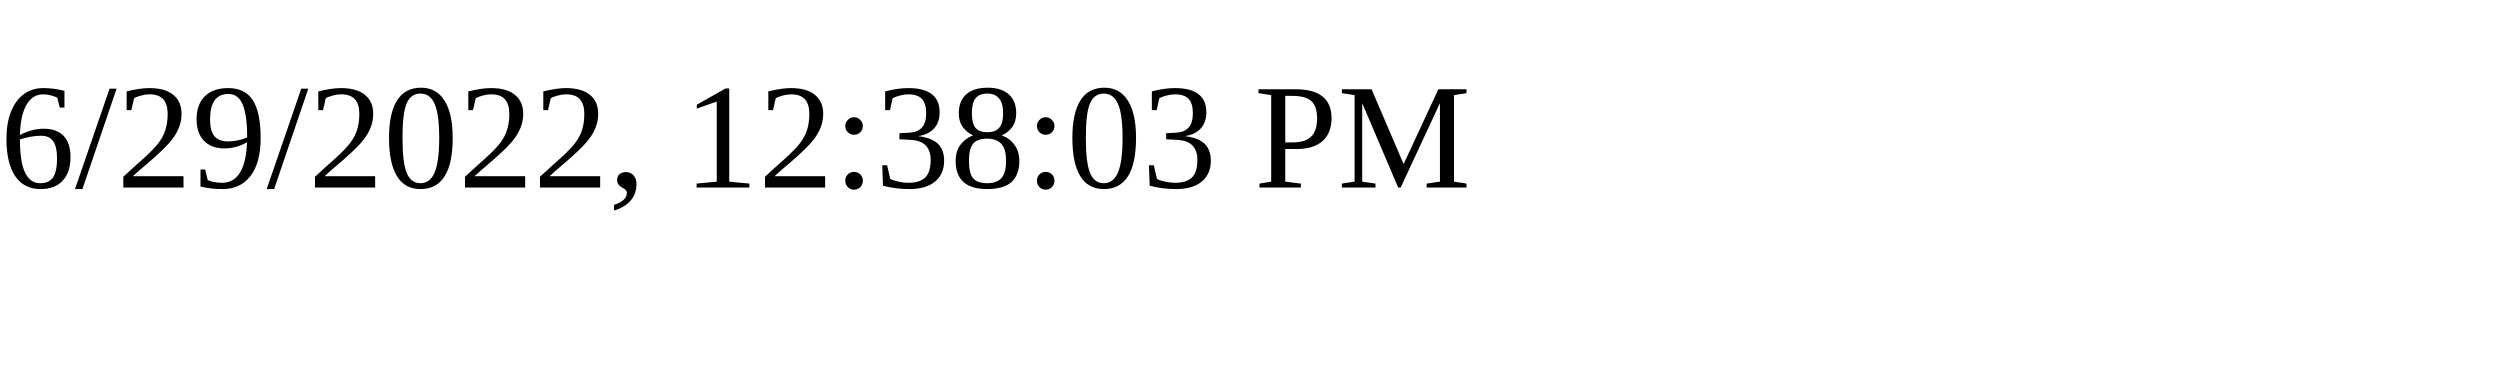
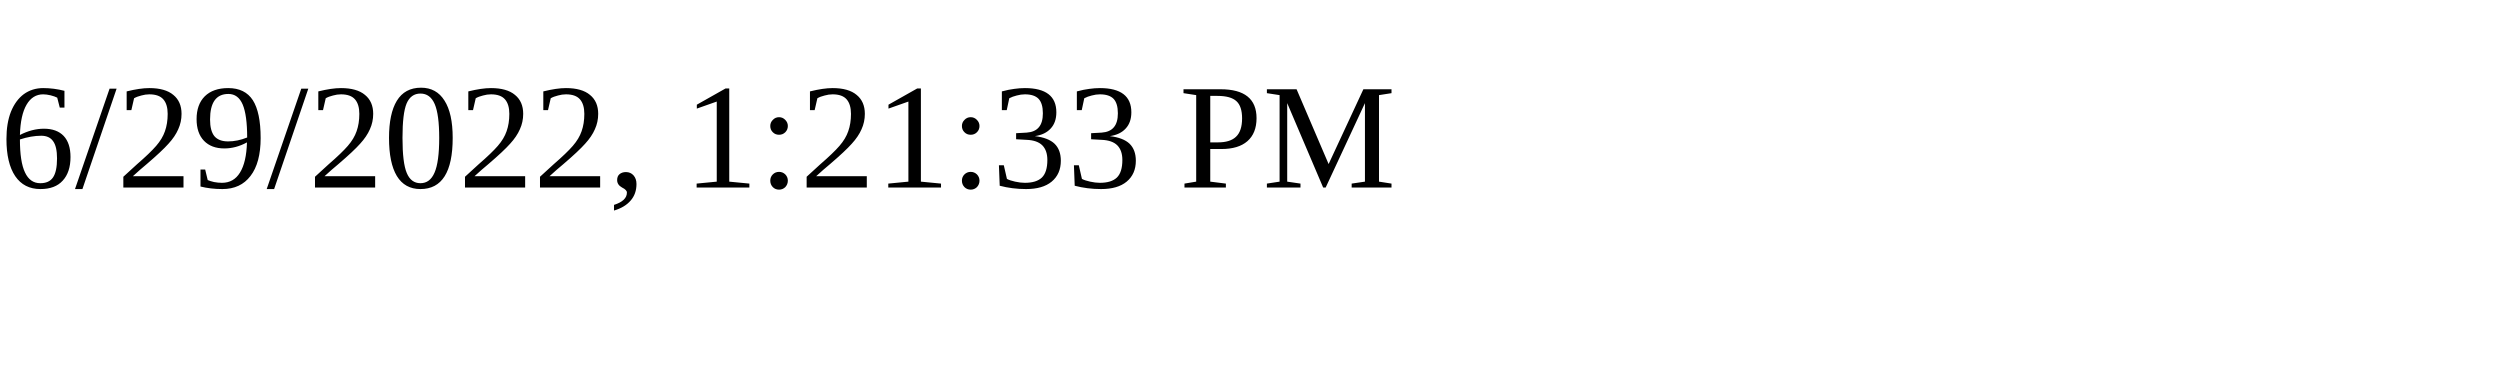
<svg xmlns="http://www.w3.org/2000/svg" height="30" width="200">
-   <text x="0" y="15">6/29/2022, 12:38:03 PM</text>
+   <text x="0" y="15">6/29/2022, 1:21:33 PM</text>
</svg>
